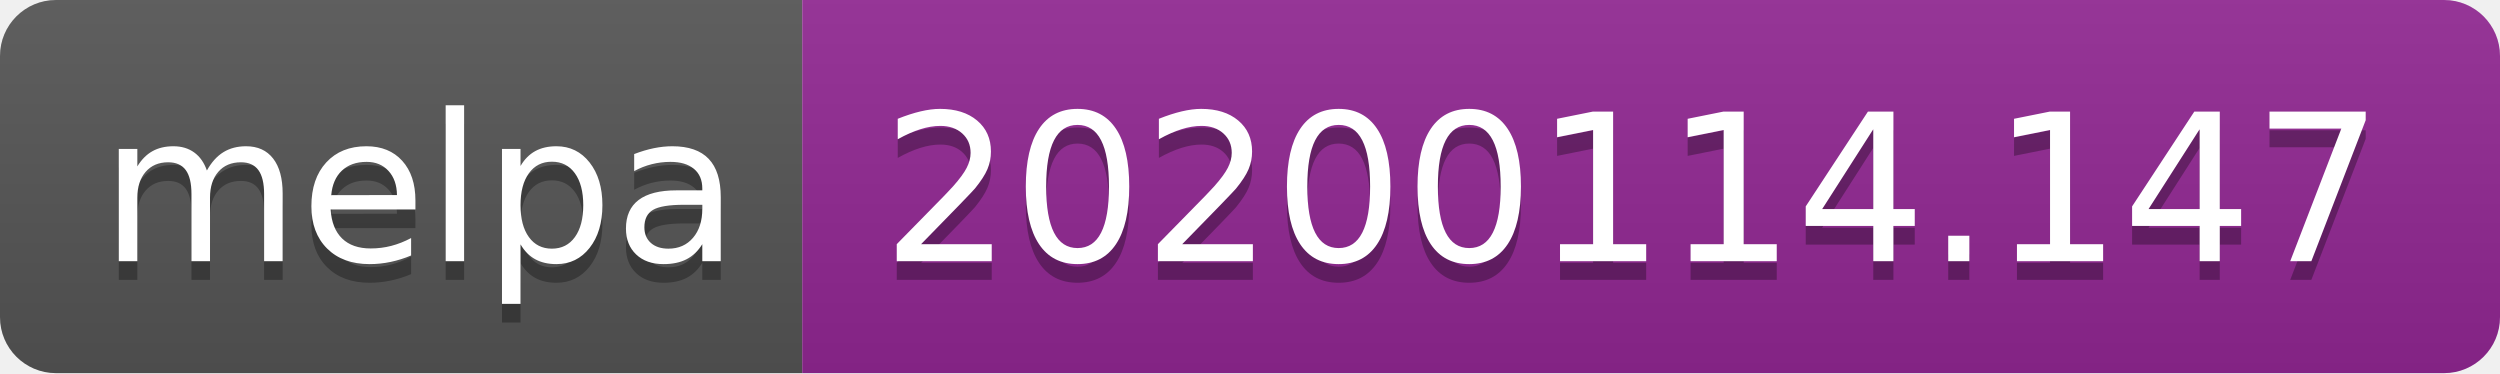
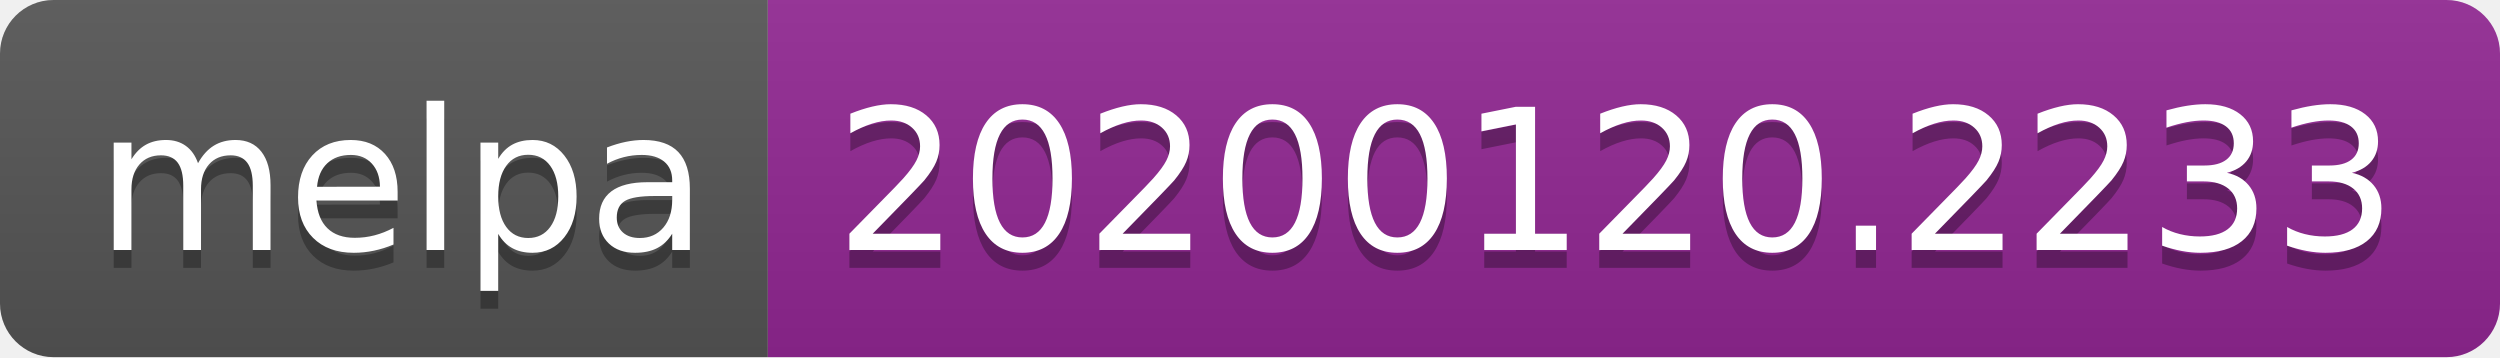
- <svg xmlns="http://www.w3.org/2000/svg" width="134" height="20">
+ <svg xmlns="http://www.w3.org/2000/svg" width="140" height="20">
  <linearGradient id="b" x2="0" y2="100%">
    <stop offset="0" stop-color="#bbb" stop-opacity=".1" />
    <stop offset="1" stop-opacity=".1" />
  </linearGradient>
  <clipPath id="a">
-     <rect width="134" height="20" rx="3" fill="#fff" />
+     <rect width="140" height="20" rx="3" fill="#fff" />
  </clipPath>
  <g clip-path="url(#a)">
    <path fill="#555" d="M0 0h43v20H0z" />
-     <path fill="#922793" d="M43 0h91v20H43z" />
-     <path fill="url(#b)" d="M0 0h134v20H0z" />
+     <path fill="#922793" d="M43 0h97v20H43z" />
+     <path fill="url(#b)" d="M0 0h140v20H0z" />
  </g>
  <g fill="#fff" text-anchor="middle" font-family="DejaVu Sans,Verdana,Geneva,sans-serif" font-size="110">
    <text x="225" y="150" fill="#010101" fill-opacity=".3" transform="scale(.1)" textLength="330">melpa</text>
    <text x="225" y="140" transform="scale(.1)" textLength="330">melpa</text>
-     <text x="875" y="150" fill="#010101" fill-opacity=".3" transform="scale(.1)" textLength="810">20200114.147</text>
-     <text x="875" y="140" transform="scale(.1)" textLength="810">20200114.147</text>
+     <text x="905" y="150" fill="#010101" fill-opacity=".3" transform="scale(.1)" textLength="870">20200120.2233</text>
+     <text x="905" y="140" transform="scale(.1)" textLength="870">20200120.2233</text>
  </g>
</svg>
